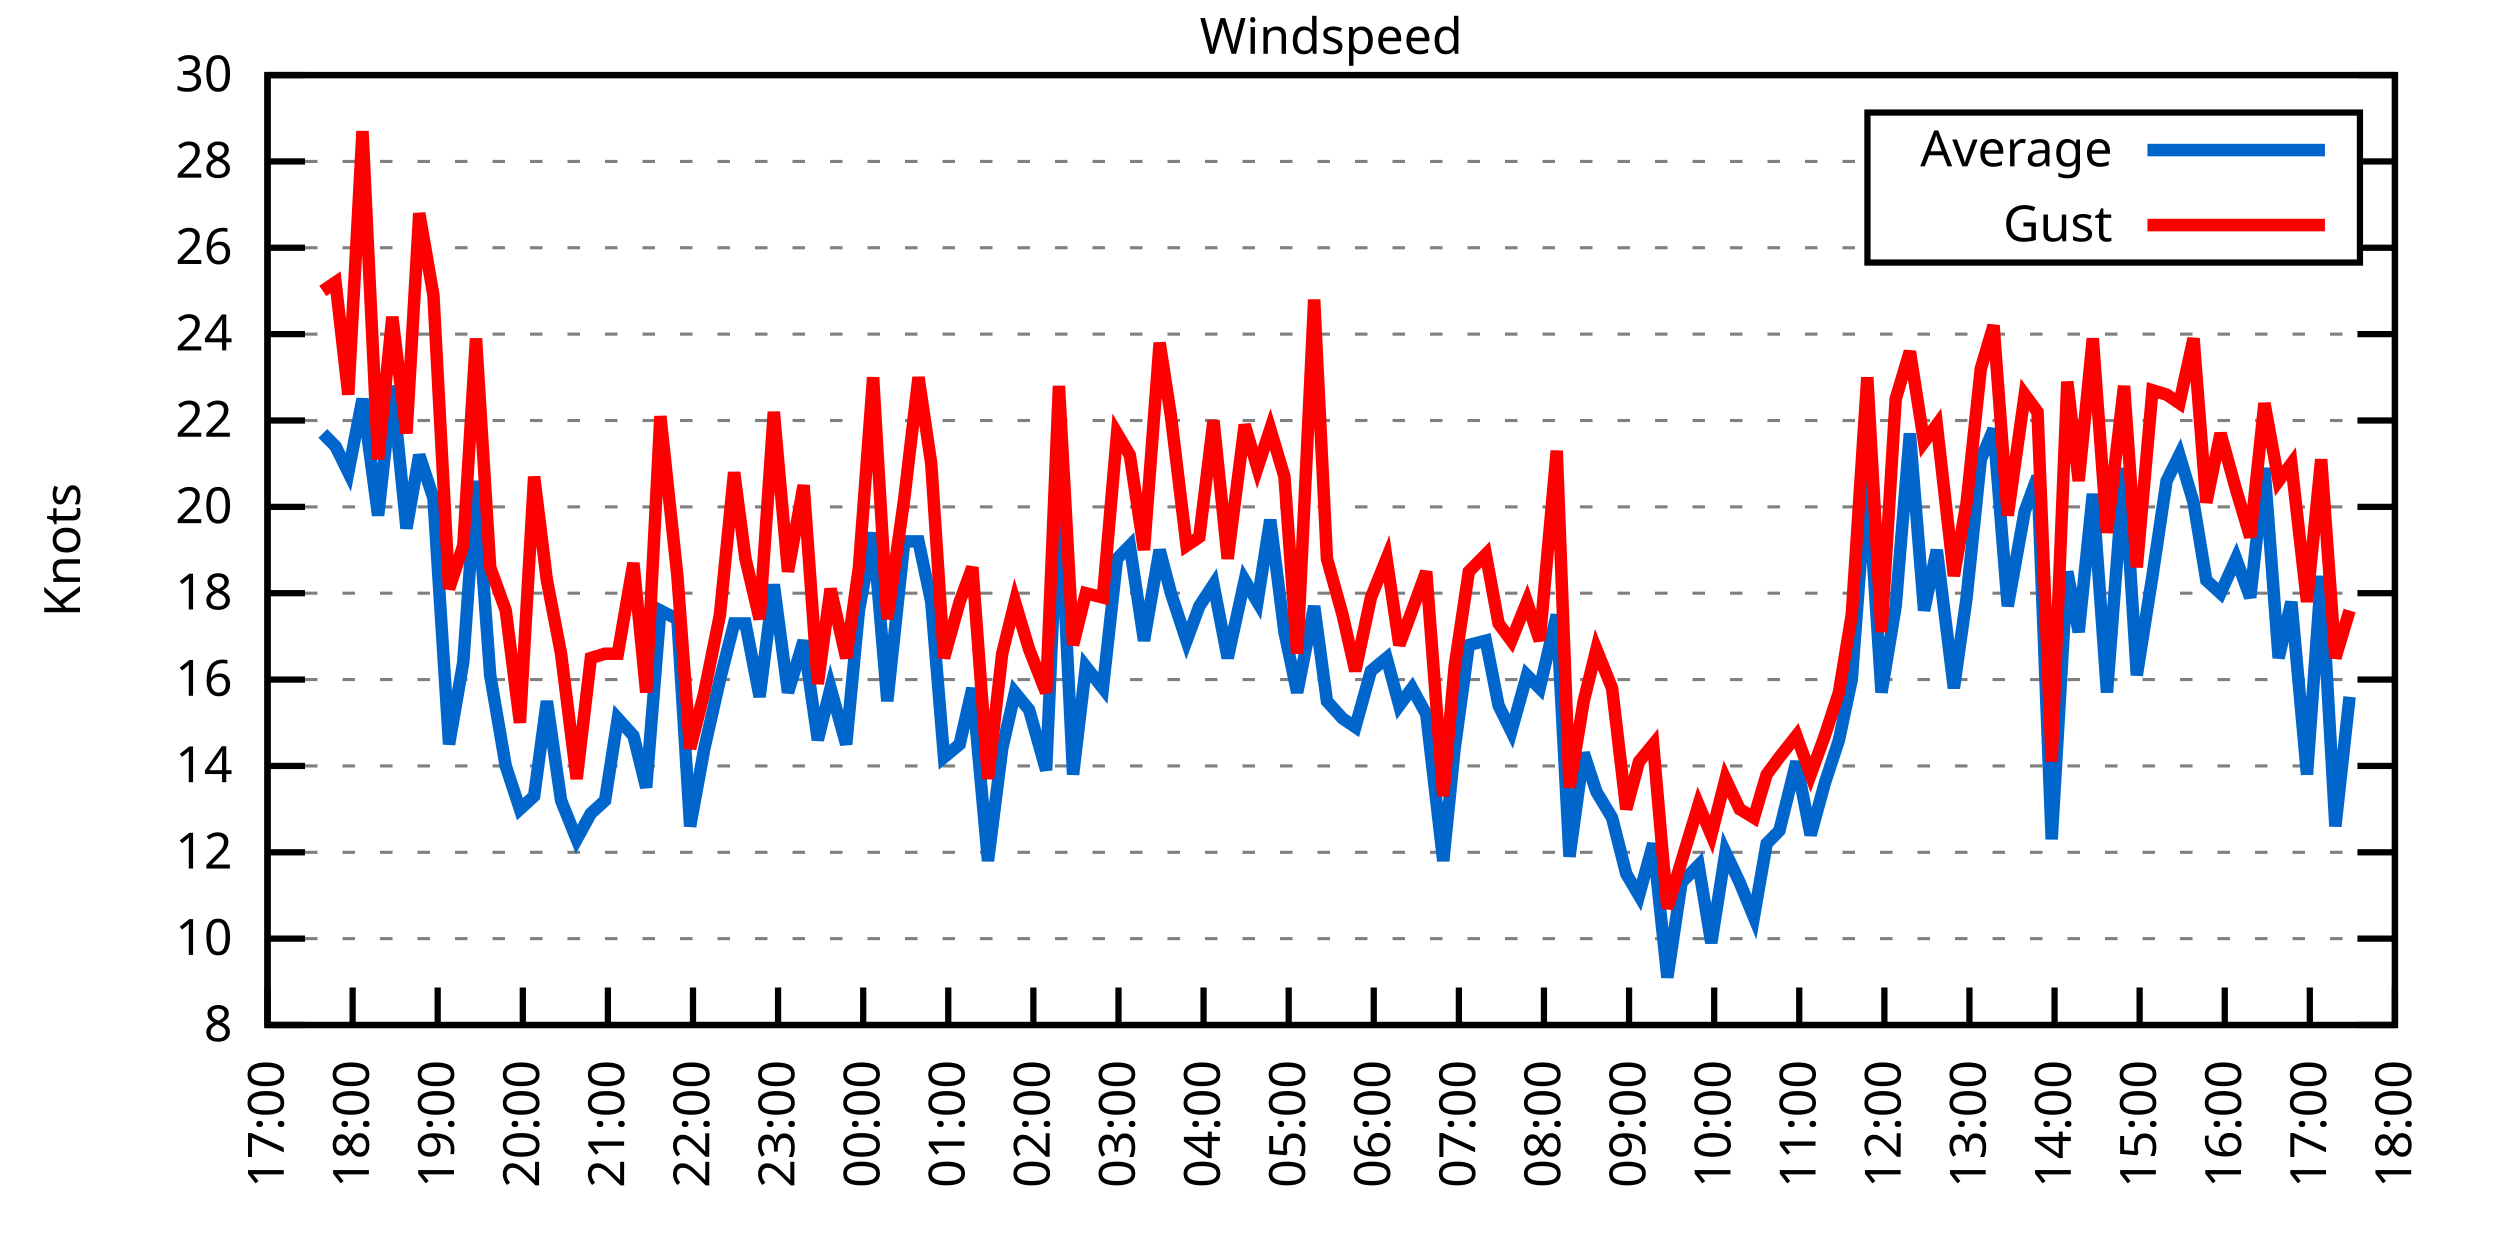
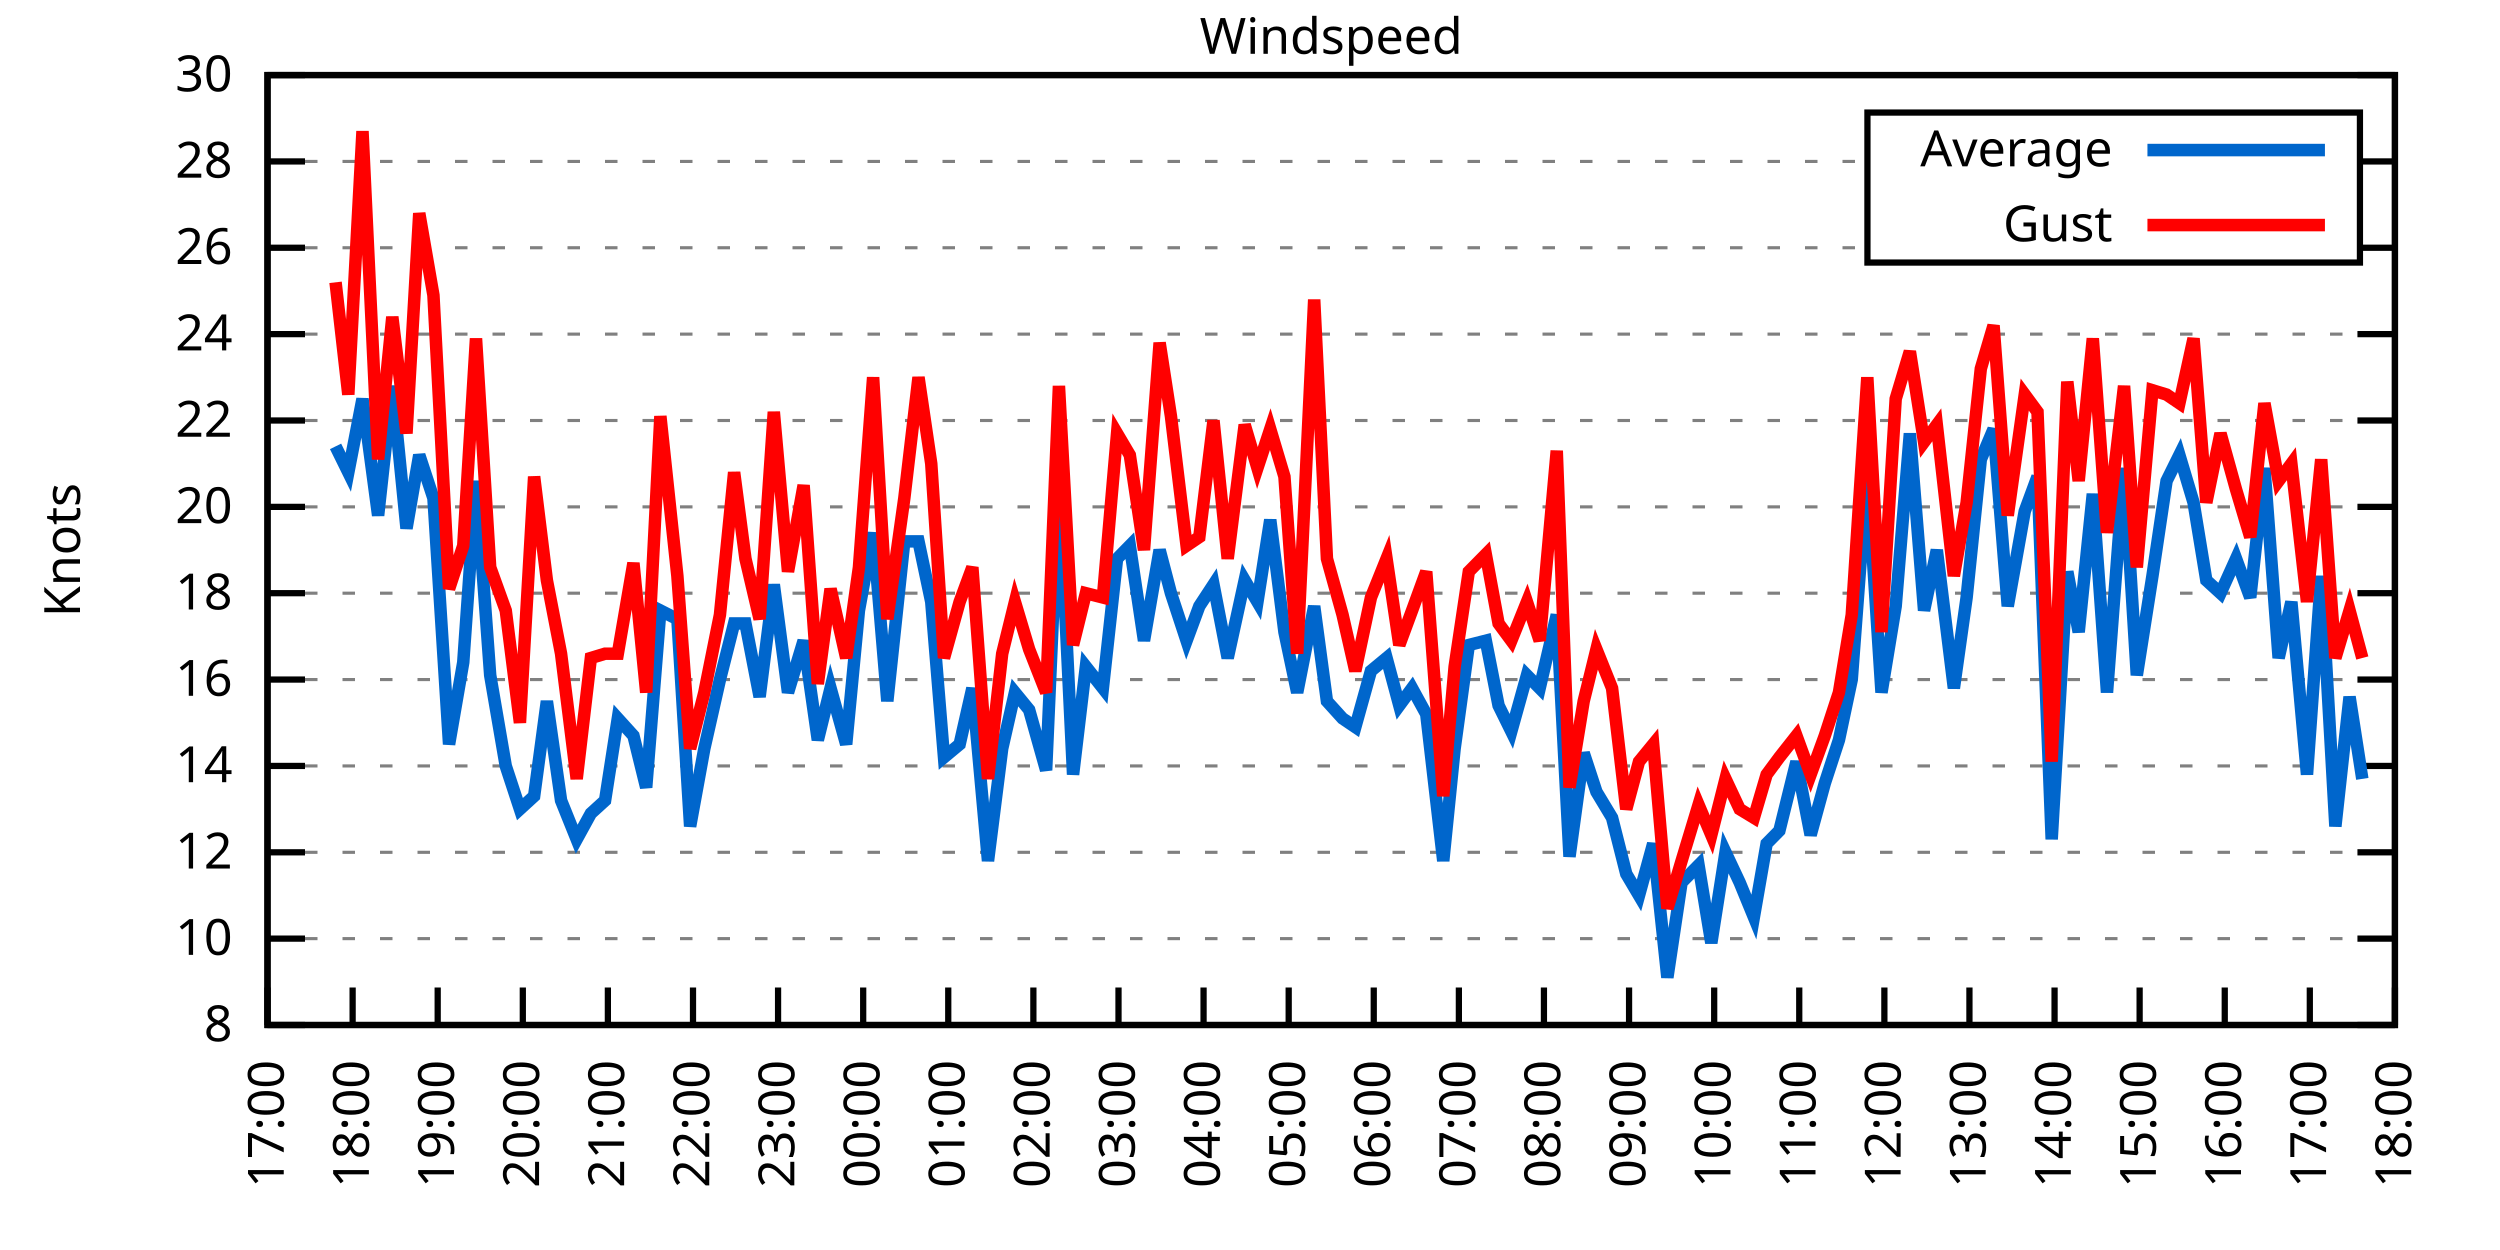
<svg xmlns="http://www.w3.org/2000/svg" xmlns:xlink="http://www.w3.org/1999/xlink" width="400" height="200" viewBox="0 0 400 200">
  <g id="gnuplot_canvas">
    <rect x="0" y="0" width="400" height="200" fill="none" />
    <defs>
      <circle id="gpDot" r="0.5" stroke-width="0.5" stroke="currentColor" />
      <path id="gpPt0" stroke-width="0.333" stroke="currentColor" d="M-1,0 h2 M0,-1 v2" />
      <path id="gpPt1" stroke-width="0.333" stroke="currentColor" d="M-1,-1 L1,1 M1,-1 L-1,1" />
      <path id="gpPt2" stroke-width="0.333" stroke="currentColor" d="M-1,0 L1,0 M0,-1 L0,1 M-1,-1 L1,1 M-1,1 L1,-1" />
      <rect id="gpPt3" stroke-width="0.333" stroke="currentColor" x="-1" y="-1" width="2" height="2" />
      <rect id="gpPt4" stroke-width="0.333" stroke="currentColor" fill="currentColor" x="-1" y="-1" width="2" height="2" />
      <circle id="gpPt5" stroke-width="0.333" stroke="currentColor" cx="0" cy="0" r="1" />
      <use xlink:href="#gpPt5" id="gpPt6" fill="currentColor" stroke="none" />
      <path id="gpPt7" stroke-width="0.333" stroke="currentColor" d="M0,-1.33 L-1.33,0.67 L1.33,0.67 z" />
      <use xlink:href="#gpPt7" id="gpPt8" fill="currentColor" stroke="none" />
      <use xlink:href="#gpPt7" id="gpPt9" stroke="currentColor" transform="rotate(180)" />
      <use xlink:href="#gpPt9" id="gpPt10" fill="currentColor" stroke="none" />
      <use xlink:href="#gpPt3" id="gpPt11" stroke="currentColor" transform="rotate(45)" />
      <use xlink:href="#gpPt11" id="gpPt12" fill="currentColor" stroke="none" />
      <path id="gpPt13" stroke-width="0.333" stroke="currentColor" d="M0,1.330 L1.265,0.411 L0.782,-1.067 L-0.782,-1.076 L-1.265,0.411 z" />
      <use xlink:href="#gpPt13" id="gpPt14" fill="currentColor" stroke="none" />
      <filter id="textbox" filterUnits="objectBoundingBox" x="0" y="0" height="1" width="1">
        <feFlood flood-color="white" flood-opacity="1" result="bgnd" />
        <feComposite in="SourceGraphic" in2="bgnd" operator="atop" />
      </filter>
      <filter id="greybox" filterUnits="objectBoundingBox" x="0" y="0" height="1" width="1">
        <feFlood flood-color="lightgrey" flood-opacity="1" result="grey" />
        <feComposite in="SourceGraphic" in2="grey" operator="atop" />
      </filter>
    </defs>
    <g fill="none" color="white" stroke="currentColor" stroke-width="1.00" stroke-linecap="butt" stroke-linejoin="miter">
</g>
    <g fill="none" color="black" stroke="currentColor" stroke-width="1.00" stroke-linecap="butt" stroke-linejoin="miter">
      <g stroke="none" shape-rendering="crispEdges">
        <polygon fill="rgb(255, 255, 255)" points="42.80,164.00 383.18,164.00 383.18,12.02 42.80,12.02 " />
      </g>
    </g>
    <g fill="none" color="black" stroke="currentColor" stroke-width="1.00" stroke-linecap="butt" stroke-linejoin="miter">
</g>
    <g fill="none" color="black" stroke="black" stroke-width="0.50" stroke-linecap="butt" stroke-linejoin="miter">
</g>
    <g fill="none" color="gray" stroke="currentColor" stroke-width="0.50" stroke-linecap="butt" stroke-linejoin="miter">
      <path stroke="gray" stroke-dasharray="2,4" class="gridline" d="M42.80,164.00 L383.19,164.00  " />
    </g>
    <g fill="none" color="gray" stroke="gray" stroke-width="1.00" stroke-linecap="butt" stroke-linejoin="miter">
</g>
    <g fill="none" color="black" stroke="currentColor" stroke-width="1.00" stroke-linecap="butt" stroke-linejoin="miter">
      <path stroke="black" d="M42.80,164.00 L48.80,164.00 M383.19,164.00 L377.19,164.00  " />
      <g transform="translate(37.20,166.60)" stroke="none" fill="black" font-family="Sans" font-size="8.00" text-anchor="end">
        <text>
          <tspan font-family="Sans"> 8</tspan>
        </text>
      </g>
    </g>
    <g fill="none" color="black" stroke="currentColor" stroke-width="1.00" stroke-linecap="butt" stroke-linejoin="miter">
</g>
    <g fill="none" color="black" stroke="black" stroke-width="0.50" stroke-linecap="butt" stroke-linejoin="miter">
</g>
    <g fill="none" color="gray" stroke="currentColor" stroke-width="0.50" stroke-linecap="butt" stroke-linejoin="miter">
      <path stroke="gray" stroke-dasharray="2,4" class="gridline" d="M42.80,150.18 L383.19,150.18  " />
    </g>
    <g fill="none" color="gray" stroke="gray" stroke-width="1.00" stroke-linecap="butt" stroke-linejoin="miter">
</g>
    <g fill="none" color="black" stroke="currentColor" stroke-width="1.00" stroke-linecap="butt" stroke-linejoin="miter">
      <path stroke="black" d="M42.80,150.18 L48.80,150.18 M383.19,150.18 L377.19,150.18  " />
      <g transform="translate(37.20,152.78)" stroke="none" fill="black" font-family="Sans" font-size="8.00" text-anchor="end">
        <text>
          <tspan font-family="Sans"> 10</tspan>
        </text>
      </g>
    </g>
    <g fill="none" color="black" stroke="currentColor" stroke-width="1.00" stroke-linecap="butt" stroke-linejoin="miter">
</g>
    <g fill="none" color="black" stroke="black" stroke-width="0.50" stroke-linecap="butt" stroke-linejoin="miter">
</g>
    <g fill="none" color="gray" stroke="currentColor" stroke-width="0.50" stroke-linecap="butt" stroke-linejoin="miter">
      <path stroke="gray" stroke-dasharray="2,4" class="gridline" d="M42.80,136.37 L383.19,136.37  " />
    </g>
    <g fill="none" color="gray" stroke="gray" stroke-width="1.00" stroke-linecap="butt" stroke-linejoin="miter">
</g>
    <g fill="none" color="black" stroke="currentColor" stroke-width="1.00" stroke-linecap="butt" stroke-linejoin="miter">
      <path stroke="black" d="M42.80,136.37 L48.80,136.37 M383.19,136.37 L377.19,136.37  " />
      <g transform="translate(37.20,138.97)" stroke="none" fill="black" font-family="Sans" font-size="8.00" text-anchor="end">
        <text>
          <tspan font-family="Sans"> 12</tspan>
        </text>
      </g>
    </g>
    <g fill="none" color="black" stroke="currentColor" stroke-width="1.00" stroke-linecap="butt" stroke-linejoin="miter">
</g>
    <g fill="none" color="black" stroke="black" stroke-width="0.50" stroke-linecap="butt" stroke-linejoin="miter">
</g>
    <g fill="none" color="gray" stroke="currentColor" stroke-width="0.50" stroke-linecap="butt" stroke-linejoin="miter">
      <path stroke="gray" stroke-dasharray="2,4" class="gridline" d="M42.80,122.55 L383.19,122.55  " />
    </g>
    <g fill="none" color="gray" stroke="gray" stroke-width="1.00" stroke-linecap="butt" stroke-linejoin="miter">
</g>
    <g fill="none" color="black" stroke="currentColor" stroke-width="1.00" stroke-linecap="butt" stroke-linejoin="miter">
      <path stroke="black" d="M42.80,122.55 L48.80,122.55 M383.19,122.55 L377.19,122.55  " />
      <g transform="translate(37.20,125.15)" stroke="none" fill="black" font-family="Sans" font-size="8.00" text-anchor="end">
        <text>
          <tspan font-family="Sans"> 14</tspan>
        </text>
      </g>
    </g>
    <g fill="none" color="black" stroke="currentColor" stroke-width="1.00" stroke-linecap="butt" stroke-linejoin="miter">
</g>
    <g fill="none" color="black" stroke="black" stroke-width="0.50" stroke-linecap="butt" stroke-linejoin="miter">
</g>
    <g fill="none" color="gray" stroke="currentColor" stroke-width="0.50" stroke-linecap="butt" stroke-linejoin="miter">
      <path stroke="gray" stroke-dasharray="2,4" class="gridline" d="M42.80,108.73 L383.19,108.73  " />
    </g>
    <g fill="none" color="gray" stroke="gray" stroke-width="1.00" stroke-linecap="butt" stroke-linejoin="miter">
</g>
    <g fill="none" color="black" stroke="currentColor" stroke-width="1.00" stroke-linecap="butt" stroke-linejoin="miter">
      <path stroke="black" d="M42.80,108.73 L48.80,108.73 M383.19,108.73 L377.19,108.73  " />
      <g transform="translate(37.20,111.33)" stroke="none" fill="black" font-family="Sans" font-size="8.00" text-anchor="end">
        <text>
          <tspan font-family="Sans"> 16</tspan>
        </text>
      </g>
    </g>
    <g fill="none" color="black" stroke="currentColor" stroke-width="1.00" stroke-linecap="butt" stroke-linejoin="miter">
</g>
    <g fill="none" color="black" stroke="black" stroke-width="0.50" stroke-linecap="butt" stroke-linejoin="miter">
</g>
    <g fill="none" color="gray" stroke="currentColor" stroke-width="0.50" stroke-linecap="butt" stroke-linejoin="miter">
      <path stroke="gray" stroke-dasharray="2,4" class="gridline" d="M42.80,94.91 L383.19,94.91  " />
    </g>
    <g fill="none" color="gray" stroke="gray" stroke-width="1.00" stroke-linecap="butt" stroke-linejoin="miter">
</g>
    <g fill="none" color="black" stroke="currentColor" stroke-width="1.00" stroke-linecap="butt" stroke-linejoin="miter">
      <path stroke="black" d="M42.80,94.91 L48.80,94.91 M383.19,94.91 L377.19,94.91  " />
      <g transform="translate(37.20,97.51)" stroke="none" fill="black" font-family="Sans" font-size="8.00" text-anchor="end">
        <text>
          <tspan font-family="Sans"> 18</tspan>
        </text>
      </g>
    </g>
    <g fill="none" color="black" stroke="currentColor" stroke-width="1.00" stroke-linecap="butt" stroke-linejoin="miter">
</g>
    <g fill="none" color="black" stroke="black" stroke-width="0.50" stroke-linecap="butt" stroke-linejoin="miter">
</g>
    <g fill="none" color="gray" stroke="currentColor" stroke-width="0.50" stroke-linecap="butt" stroke-linejoin="miter">
      <path stroke="gray" stroke-dasharray="2,4" class="gridline" d="M42.80,81.10 L383.19,81.10  " />
    </g>
    <g fill="none" color="gray" stroke="gray" stroke-width="1.00" stroke-linecap="butt" stroke-linejoin="miter">
</g>
    <g fill="none" color="black" stroke="currentColor" stroke-width="1.00" stroke-linecap="butt" stroke-linejoin="miter">
      <path stroke="black" d="M42.80,81.10 L48.80,81.10 M383.19,81.10 L377.19,81.10  " />
      <g transform="translate(37.20,83.70)" stroke="none" fill="black" font-family="Sans" font-size="8.00" text-anchor="end">
        <text>
          <tspan font-family="Sans"> 20</tspan>
        </text>
      </g>
    </g>
    <g fill="none" color="black" stroke="currentColor" stroke-width="1.00" stroke-linecap="butt" stroke-linejoin="miter">
</g>
    <g fill="none" color="black" stroke="black" stroke-width="0.50" stroke-linecap="butt" stroke-linejoin="miter">
</g>
    <g fill="none" color="gray" stroke="currentColor" stroke-width="0.50" stroke-linecap="butt" stroke-linejoin="miter">
      <path stroke="gray" stroke-dasharray="2,4" class="gridline" d="M42.80,67.28 L383.19,67.28  " />
    </g>
    <g fill="none" color="gray" stroke="gray" stroke-width="1.00" stroke-linecap="butt" stroke-linejoin="miter">
</g>
    <g fill="none" color="black" stroke="currentColor" stroke-width="1.00" stroke-linecap="butt" stroke-linejoin="miter">
      <path stroke="black" d="M42.80,67.28 L48.80,67.28 M383.19,67.28 L377.19,67.28  " />
      <g transform="translate(37.20,69.88)" stroke="none" fill="black" font-family="Sans" font-size="8.00" text-anchor="end">
        <text>
          <tspan font-family="Sans"> 22</tspan>
        </text>
      </g>
    </g>
    <g fill="none" color="black" stroke="currentColor" stroke-width="1.00" stroke-linecap="butt" stroke-linejoin="miter">
</g>
    <g fill="none" color="black" stroke="black" stroke-width="0.50" stroke-linecap="butt" stroke-linejoin="miter">
</g>
    <g fill="none" color="gray" stroke="currentColor" stroke-width="0.50" stroke-linecap="butt" stroke-linejoin="miter">
      <path stroke="gray" stroke-dasharray="2,4" class="gridline" d="M42.80,53.46 L383.19,53.46  " />
    </g>
    <g fill="none" color="gray" stroke="gray" stroke-width="1.00" stroke-linecap="butt" stroke-linejoin="miter">
</g>
    <g fill="none" color="black" stroke="currentColor" stroke-width="1.00" stroke-linecap="butt" stroke-linejoin="miter">
      <path stroke="black" d="M42.80,53.46 L48.80,53.46 M383.19,53.46 L377.19,53.46  " />
      <g transform="translate(37.20,56.06)" stroke="none" fill="black" font-family="Sans" font-size="8.00" text-anchor="end">
        <text>
          <tspan font-family="Sans"> 24</tspan>
        </text>
      </g>
    </g>
    <g fill="none" color="black" stroke="currentColor" stroke-width="1.00" stroke-linecap="butt" stroke-linejoin="miter">
</g>
    <g fill="none" color="black" stroke="black" stroke-width="0.50" stroke-linecap="butt" stroke-linejoin="miter">
</g>
    <g fill="none" color="gray" stroke="currentColor" stroke-width="0.50" stroke-linecap="butt" stroke-linejoin="miter">
      <path stroke="gray" stroke-dasharray="2,4" class="gridline" d="M42.80,39.64 L298.79,39.64 M377.59,39.64 L383.19,39.64  " />
    </g>
    <g fill="none" color="gray" stroke="gray" stroke-width="1.00" stroke-linecap="butt" stroke-linejoin="miter">
</g>
    <g fill="none" color="black" stroke="currentColor" stroke-width="1.00" stroke-linecap="butt" stroke-linejoin="miter">
      <path stroke="black" d="M42.80,39.64 L48.80,39.64 M383.19,39.64 L377.19,39.64  " />
      <g transform="translate(37.20,42.24)" stroke="none" fill="black" font-family="Sans" font-size="8.00" text-anchor="end">
        <text>
          <tspan font-family="Sans"> 26</tspan>
        </text>
      </g>
    </g>
    <g fill="none" color="black" stroke="currentColor" stroke-width="1.00" stroke-linecap="butt" stroke-linejoin="miter">
</g>
    <g fill="none" color="black" stroke="black" stroke-width="0.50" stroke-linecap="butt" stroke-linejoin="miter">
</g>
    <g fill="none" color="gray" stroke="currentColor" stroke-width="0.50" stroke-linecap="butt" stroke-linejoin="miter">
      <path stroke="gray" stroke-dasharray="2,4" class="gridline" d="M42.80,25.83 L298.79,25.83 M377.59,25.83 L383.19,25.83  " />
    </g>
    <g fill="none" color="gray" stroke="gray" stroke-width="1.00" stroke-linecap="butt" stroke-linejoin="miter">
</g>
    <g fill="none" color="black" stroke="currentColor" stroke-width="1.00" stroke-linecap="butt" stroke-linejoin="miter">
      <path stroke="black" d="M42.80,25.83 L48.80,25.83 M383.19,25.83 L377.19,25.83  " />
      <g transform="translate(37.20,28.43)" stroke="none" fill="black" font-family="Sans" font-size="8.00" text-anchor="end">
        <text>
          <tspan font-family="Sans"> 28</tspan>
        </text>
      </g>
    </g>
    <g fill="none" color="black" stroke="currentColor" stroke-width="1.00" stroke-linecap="butt" stroke-linejoin="miter">
</g>
    <g fill="none" color="black" stroke="black" stroke-width="0.50" stroke-linecap="butt" stroke-linejoin="miter">
</g>
    <g fill="none" color="gray" stroke="currentColor" stroke-width="0.50" stroke-linecap="butt" stroke-linejoin="miter">
      <path stroke="gray" stroke-dasharray="2,4" class="gridline" d="M42.80,12.01 L383.19,12.01  " />
    </g>
    <g fill="none" color="gray" stroke="gray" stroke-width="1.00" stroke-linecap="butt" stroke-linejoin="miter">
</g>
    <g fill="none" color="black" stroke="currentColor" stroke-width="1.00" stroke-linecap="butt" stroke-linejoin="miter">
      <path stroke="black" d="M42.80,12.01 L48.80,12.01 M383.19,12.01 L377.19,12.01  " />
      <g transform="translate(37.20,14.61)" stroke="none" fill="black" font-family="Sans" font-size="8.00" text-anchor="end">
        <text>
          <tspan font-family="Sans"> 30</tspan>
        </text>
      </g>
    </g>
    <g fill="none" color="black" stroke="currentColor" stroke-width="1.00" stroke-linecap="butt" stroke-linejoin="miter">
      <path stroke="black" d="M42.80,164.00 L42.80,158.00  " />
      <g transform="translate(45.40,169.60) rotate(270.00)" stroke="none" fill="black" font-family="Sans" font-size="8.00" text-anchor="end">
        <text>
          <tspan font-family="Sans">17:00</tspan>
        </text>
      </g>
    </g>
    <g fill="none" color="black" stroke="currentColor" stroke-width="1.00" stroke-linecap="butt" stroke-linejoin="miter">
      <path stroke="black" d="M56.42,164.00 L56.42,158.00  " />
      <g transform="translate(59.02,169.60) rotate(270.00)" stroke="none" fill="black" font-family="Sans" font-size="8.00" text-anchor="end">
        <text>
          <tspan font-family="Sans">18:00</tspan>
        </text>
      </g>
    </g>
    <g fill="none" color="black" stroke="currentColor" stroke-width="1.00" stroke-linecap="butt" stroke-linejoin="miter">
      <path stroke="black" d="M70.03,164.00 L70.03,158.00  " />
      <g transform="translate(72.63,169.60) rotate(270.00)" stroke="none" fill="black" font-family="Sans" font-size="8.00" text-anchor="end">
        <text>
          <tspan font-family="Sans">19:00</tspan>
        </text>
      </g>
    </g>
    <g fill="none" color="black" stroke="currentColor" stroke-width="1.00" stroke-linecap="butt" stroke-linejoin="miter">
      <path stroke="black" d="M83.65,164.00 L83.65,158.00  " />
      <g transform="translate(86.25,169.60) rotate(270.00)" stroke="none" fill="black" font-family="Sans" font-size="8.00" text-anchor="end">
        <text>
          <tspan font-family="Sans">20:00</tspan>
        </text>
      </g>
    </g>
    <g fill="none" color="black" stroke="currentColor" stroke-width="1.00" stroke-linecap="butt" stroke-linejoin="miter">
      <path stroke="black" d="M97.26,164.00 L97.26,158.00  " />
      <g transform="translate(99.86,169.60) rotate(270.00)" stroke="none" fill="black" font-family="Sans" font-size="8.00" text-anchor="end">
        <text>
          <tspan font-family="Sans">21:00</tspan>
        </text>
      </g>
    </g>
    <g fill="none" color="black" stroke="currentColor" stroke-width="1.00" stroke-linecap="butt" stroke-linejoin="miter">
      <path stroke="black" d="M110.88,164.00 L110.88,158.00  " />
      <g transform="translate(113.48,169.60) rotate(270.00)" stroke="none" fill="black" font-family="Sans" font-size="8.00" text-anchor="end">
        <text>
          <tspan font-family="Sans">22:00</tspan>
        </text>
      </g>
    </g>
    <g fill="none" color="black" stroke="currentColor" stroke-width="1.00" stroke-linecap="butt" stroke-linejoin="miter">
      <path stroke="black" d="M124.49,164.00 L124.49,158.00  " />
      <g transform="translate(127.09,169.60) rotate(270.00)" stroke="none" fill="black" font-family="Sans" font-size="8.00" text-anchor="end">
        <text>
          <tspan font-family="Sans">23:00</tspan>
        </text>
      </g>
    </g>
    <g fill="none" color="black" stroke="currentColor" stroke-width="1.00" stroke-linecap="butt" stroke-linejoin="miter">
      <path stroke="black" d="M138.11,164.00 L138.11,158.00  " />
      <g transform="translate(140.71,169.60) rotate(270.00)" stroke="none" fill="black" font-family="Sans" font-size="8.00" text-anchor="end">
        <text>
          <tspan font-family="Sans">00:00</tspan>
        </text>
      </g>
    </g>
    <g fill="none" color="black" stroke="currentColor" stroke-width="1.00" stroke-linecap="butt" stroke-linejoin="miter">
      <path stroke="black" d="M151.72,164.00 L151.72,158.00  " />
      <g transform="translate(154.32,169.60) rotate(270.00)" stroke="none" fill="black" font-family="Sans" font-size="8.00" text-anchor="end">
        <text>
          <tspan font-family="Sans">01:00</tspan>
        </text>
      </g>
    </g>
    <g fill="none" color="black" stroke="currentColor" stroke-width="1.00" stroke-linecap="butt" stroke-linejoin="miter">
      <path stroke="black" d="M165.34,164.00 L165.34,158.00  " />
      <g transform="translate(167.94,169.60) rotate(270.00)" stroke="none" fill="black" font-family="Sans" font-size="8.00" text-anchor="end">
        <text>
          <tspan font-family="Sans">02:00</tspan>
        </text>
      </g>
    </g>
    <g fill="none" color="black" stroke="currentColor" stroke-width="1.00" stroke-linecap="butt" stroke-linejoin="miter">
      <path stroke="black" d="M178.96,164.00 L178.96,158.00  " />
      <g transform="translate(181.56,169.60) rotate(270.00)" stroke="none" fill="black" font-family="Sans" font-size="8.00" text-anchor="end">
        <text>
          <tspan font-family="Sans">03:00</tspan>
        </text>
      </g>
    </g>
    <g fill="none" color="black" stroke="currentColor" stroke-width="1.00" stroke-linecap="butt" stroke-linejoin="miter">
      <path stroke="black" d="M192.57,164.00 L192.57,158.00  " />
      <g transform="translate(195.17,169.60) rotate(270.00)" stroke="none" fill="black" font-family="Sans" font-size="8.00" text-anchor="end">
        <text>
          <tspan font-family="Sans">04:00</tspan>
        </text>
      </g>
    </g>
    <g fill="none" color="black" stroke="currentColor" stroke-width="1.00" stroke-linecap="butt" stroke-linejoin="miter">
      <path stroke="black" d="M206.19,164.00 L206.19,158.00  " />
      <g transform="translate(208.79,169.60) rotate(270.00)" stroke="none" fill="black" font-family="Sans" font-size="8.00" text-anchor="end">
        <text>
          <tspan font-family="Sans">05:00</tspan>
        </text>
      </g>
    </g>
    <g fill="none" color="black" stroke="currentColor" stroke-width="1.00" stroke-linecap="butt" stroke-linejoin="miter">
      <path stroke="black" d="M219.80,164.00 L219.80,158.00  " />
      <g transform="translate(222.40,169.60) rotate(270.00)" stroke="none" fill="black" font-family="Sans" font-size="8.00" text-anchor="end">
        <text>
          <tspan font-family="Sans">06:00</tspan>
        </text>
      </g>
    </g>
    <g fill="none" color="black" stroke="currentColor" stroke-width="1.00" stroke-linecap="butt" stroke-linejoin="miter">
      <path stroke="black" d="M233.42,164.00 L233.42,158.00  " />
      <g transform="translate(236.02,169.60) rotate(270.00)" stroke="none" fill="black" font-family="Sans" font-size="8.00" text-anchor="end">
        <text>
          <tspan font-family="Sans">07:00</tspan>
        </text>
      </g>
    </g>
    <g fill="none" color="black" stroke="currentColor" stroke-width="1.00" stroke-linecap="butt" stroke-linejoin="miter">
      <path stroke="black" d="M247.03,164.00 L247.03,158.00  " />
      <g transform="translate(249.63,169.60) rotate(270.00)" stroke="none" fill="black" font-family="Sans" font-size="8.00" text-anchor="end">
        <text>
          <tspan font-family="Sans">08:00</tspan>
        </text>
      </g>
    </g>
    <g fill="none" color="black" stroke="currentColor" stroke-width="1.00" stroke-linecap="butt" stroke-linejoin="miter">
      <path stroke="black" d="M260.65,164.00 L260.65,158.00  " />
      <g transform="translate(263.25,169.60) rotate(270.00)" stroke="none" fill="black" font-family="Sans" font-size="8.00" text-anchor="end">
        <text>
          <tspan font-family="Sans">09:00</tspan>
        </text>
      </g>
    </g>
    <g fill="none" color="black" stroke="currentColor" stroke-width="1.00" stroke-linecap="butt" stroke-linejoin="miter">
      <path stroke="black" d="M274.27,164.00 L274.27,158.00  " />
      <g transform="translate(276.87,169.60) rotate(270.00)" stroke="none" fill="black" font-family="Sans" font-size="8.00" text-anchor="end">
        <text>
          <tspan font-family="Sans">10:00</tspan>
        </text>
      </g>
    </g>
    <g fill="none" color="black" stroke="currentColor" stroke-width="1.00" stroke-linecap="butt" stroke-linejoin="miter">
      <path stroke="black" d="M287.88,164.00 L287.88,158.00  " />
      <g transform="translate(290.48,169.60) rotate(270.00)" stroke="none" fill="black" font-family="Sans" font-size="8.00" text-anchor="end">
        <text>
          <tspan font-family="Sans">11:00</tspan>
        </text>
      </g>
    </g>
    <g fill="none" color="black" stroke="currentColor" stroke-width="1.00" stroke-linecap="butt" stroke-linejoin="miter">
      <path stroke="black" d="M301.50,164.00 L301.50,158.00  " />
      <g transform="translate(304.10,169.60) rotate(270.00)" stroke="none" fill="black" font-family="Sans" font-size="8.00" text-anchor="end">
        <text>
          <tspan font-family="Sans">12:00</tspan>
        </text>
      </g>
    </g>
    <g fill="none" color="black" stroke="currentColor" stroke-width="1.00" stroke-linecap="butt" stroke-linejoin="miter">
      <path stroke="black" d="M315.11,164.00 L315.11,158.00  " />
      <g transform="translate(317.71,169.60) rotate(270.00)" stroke="none" fill="black" font-family="Sans" font-size="8.00" text-anchor="end">
        <text>
          <tspan font-family="Sans">13:00</tspan>
        </text>
      </g>
    </g>
    <g fill="none" color="black" stroke="currentColor" stroke-width="1.00" stroke-linecap="butt" stroke-linejoin="miter">
      <path stroke="black" d="M328.73,164.00 L328.73,158.00  " />
      <g transform="translate(331.33,169.60) rotate(270.00)" stroke="none" fill="black" font-family="Sans" font-size="8.00" text-anchor="end">
        <text>
          <tspan font-family="Sans">14:00</tspan>
        </text>
      </g>
    </g>
    <g fill="none" color="black" stroke="currentColor" stroke-width="1.00" stroke-linecap="butt" stroke-linejoin="miter">
      <path stroke="black" d="M342.34,164.00 L342.34,158.00  " />
      <g transform="translate(344.94,169.60) rotate(270.00)" stroke="none" fill="black" font-family="Sans" font-size="8.00" text-anchor="end">
        <text>
          <tspan font-family="Sans">15:00</tspan>
        </text>
      </g>
    </g>
    <g fill="none" color="black" stroke="currentColor" stroke-width="1.00" stroke-linecap="butt" stroke-linejoin="miter">
      <path stroke="black" d="M355.96,164.00 L355.96,158.00  " />
      <g transform="translate(358.56,169.60) rotate(270.00)" stroke="none" fill="black" font-family="Sans" font-size="8.00" text-anchor="end">
        <text>
          <tspan font-family="Sans">16:00</tspan>
        </text>
      </g>
    </g>
    <g fill="none" color="black" stroke="currentColor" stroke-width="1.00" stroke-linecap="butt" stroke-linejoin="miter">
      <path stroke="black" d="M369.57,164.00 L369.57,158.00  " />
      <g transform="translate(372.17,169.60) rotate(270.00)" stroke="none" fill="black" font-family="Sans" font-size="8.00" text-anchor="end">
        <text>
          <tspan font-family="Sans">17:00</tspan>
        </text>
      </g>
    </g>
    <g fill="none" color="black" stroke="currentColor" stroke-width="1.00" stroke-linecap="butt" stroke-linejoin="miter">
      <path stroke="black" d="M383.19,164.00 L383.19,158.00  " />
      <g transform="translate(385.79,169.60) rotate(270.00)" stroke="none" fill="black" font-family="Sans" font-size="8.00" text-anchor="end">
        <text>
          <tspan font-family="Sans">18:00</tspan>
        </text>
      </g>
    </g>
    <g fill="none" color="black" stroke="currentColor" stroke-width="1.00" stroke-linecap="butt" stroke-linejoin="miter">
</g>
    <g fill="none" color="black" stroke="currentColor" stroke-width="1.00" stroke-linecap="butt" stroke-linejoin="miter">
      <path stroke="black" d="M42.80,12.01 L42.80,164.00 L383.19,164.00 L383.19,12.01 L42.80,12.01 Z  " />
    </g>
    <g fill="none" color="black" stroke="currentColor" stroke-width="1.00" stroke-linecap="butt" stroke-linejoin="miter">
</g>
    <g fill="none" color="black" stroke="currentColor" stroke-width="1.00" stroke-linecap="butt" stroke-linejoin="miter">
      <path stroke="black" d="M298.79,42.01 L298.79,18.01 L377.59,18.01 L377.59,42.01 L298.79,42.01 Z  " />
    </g>
    <g id="Windspeed_plot_1">
      <g fill="none" color="white" stroke="black" stroke-width="2.00" stroke-linecap="butt" stroke-linejoin="miter">
</g>
      <g fill="none" color="black" stroke="currentColor" stroke-width="2.00" stroke-linecap="butt" stroke-linejoin="miter">
        <g transform="translate(337.99,26.61)" stroke="none" fill="black" font-family="Sans" font-size="8.00" text-anchor="end">
          <text>
            <tspan font-family="Sans">Average</tspan>
          </text>
        </g>
      </g>
      <g fill="none" color="black" stroke="currentColor" stroke-width="2.00" stroke-linecap="butt" stroke-linejoin="miter">
-         <path stroke="rgb(  0, 102, 204)" d="M343.59,24.01 L371.99,24.01 M51.65,69.35 L53.69,71.42 L55.73,75.57 L58.00,63.82 L60.50,82.48 L62.77,61.75   L65.04,84.55 L67.08,72.81 L69.35,79.71 L71.85,119.09 L74.12,105.97 L76.16,76.95 L78.43,108.04 L80.92,122.55   L83.19,129.46 L85.46,127.38 L87.50,112.19 L89.77,128.08 L92.27,134.29 L94.54,130.15 L96.81,128.08 L98.85,114.95   L101.35,117.71 L103.39,126.00 L105.66,97.68 L108.38,99.06 L110.42,132.22 L112.69,119.78 L115.19,108.73 L117.46,99.75   L119.27,99.75 L121.54,111.49 L123.81,93.53 L126.08,110.80 L128.58,102.51 L130.85,118.40 L132.89,110.11 L135.39,119.09   L137.43,97.68 L139.70,85.24 L141.97,112.19 L144.69,86.62 L146.96,86.62 L149.00,96.30 L151.04,121.17 L153.54,119.09   L155.58,110.11 L158.08,137.75 L160.35,119.78 L162.39,110.80 L164.66,113.57 L167.38,123.24 L169.43,76.95 L171.69,123.93   L173.74,106.66 L176.46,110.11 L178.73,89.39 L180.77,87.31 L183.04,102.51 L185.54,88.00 L187.35,94.91 L189.85,102.51   L191.89,96.99 L194.16,93.53 L196.43,105.28 L199.15,92.84 L201.19,96.30 L203.24,83.17 L205.51,101.13 L207.55,110.80   L210.27,96.99 L212.31,112.19 L214.81,114.95 L216.85,116.33 L219.35,107.35 L221.85,105.28 L223.89,112.88 L225.93,110.11   L228.20,114.26 L230.92,137.75 L232.74,119.78 L235.01,103.20 L237.73,102.51 L239.77,112.88 L241.81,117.02 L244.31,108.04   L246.35,110.11 L249.08,98.37 L251.12,137.06 L253.39,120.48 L255.43,126.69 L257.93,130.84 L260.20,139.82 L262.24,143.27   L264.51,134.98 L266.78,156.40 L269.05,141.20 L271.77,138.44 L273.81,150.87 L276.08,136.37 L278.35,141.20 L280.62,146.73   L282.66,134.98 L284.70,132.91 L287.43,121.86 L289.70,133.60 L291.97,125.31 L294.23,118.40 L296.28,108.73 L298.77,75.57   L301.04,110.80 L303.31,96.99 L305.58,69.35 L307.85,97.68 L309.89,88.00 L312.62,110.11 L314.66,95.60 L316.93,73.50   L318.97,68.66 L321.24,96.99 L323.96,81.79 L326.00,76.26 L328.27,134.29 L330.77,91.46 L332.59,101.13 L334.85,79.02   L337.12,110.80 L339.85,74.88 L341.89,108.04 L344.39,92.15 L346.65,76.95 L348.70,72.81 L350.97,80.41 L353.01,92.84   L355.28,94.91 L357.77,89.39 L360.04,95.60 L362.31,74.88 L364.58,105.28 L366.62,96.30 L369.12,123.93 L371.39,92.15   L373.66,132.22 L375.93,111.49  " />
+         <path stroke="rgb(  0, 102, 204)" d="M343.59,24.01 L371.99,24.01 M53.69,71.42 L55.73,75.57 L58.00,63.82 L60.50,82.48 L62.77,61.75 L65.04,84.55   L67.08,72.81 L69.35,79.71 L71.85,119.09 L74.12,105.97 L76.16,76.95 L78.43,108.04 L80.92,122.55 L83.19,129.46   L85.46,127.38 L87.50,112.19 L89.77,128.08 L92.27,134.29 L94.54,130.15 L96.81,128.08 L98.85,114.95 L101.35,117.71   L103.39,126.00 L105.66,97.68 L108.38,99.06 L110.42,132.22 L112.69,119.78 L115.19,108.73 L117.46,99.75 L119.27,99.75   L121.54,111.49 L123.81,93.53 L126.08,110.80 L128.58,102.51 L130.85,118.40 L132.89,110.11 L135.39,119.09 L137.43,97.68   L139.70,85.24 L141.97,112.19 L144.69,86.62 L146.96,86.62 L149.00,96.30 L151.04,121.17 L153.54,119.09 L155.58,110.11   L158.08,137.75 L160.35,119.78 L162.39,110.80 L164.66,113.57 L167.38,123.24 L169.43,76.95 L171.69,123.93 L173.74,106.66   L176.46,110.11 L178.73,89.39 L180.77,87.31 L183.04,102.51 L185.54,88.00 L187.35,94.91 L189.85,102.51 L191.89,96.99   L194.16,93.53 L196.43,105.28 L199.15,92.84 L201.19,96.30 L203.24,83.17 L205.51,101.13 L207.55,110.80 L210.27,96.99   L212.31,112.19 L214.81,114.95 L216.85,116.33 L219.35,107.35 L221.85,105.28 L223.89,112.88 L225.93,110.11 L228.20,114.26   L230.92,137.75 L232.74,119.78 L235.01,103.20 L237.73,102.51 L239.77,112.88 L241.81,117.02 L244.31,108.04 L246.35,110.11   L249.08,98.37 L251.12,137.06 L253.39,120.48 L255.43,126.69 L257.93,130.84 L260.20,139.82 L262.24,143.27 L264.51,134.98   L266.78,156.40 L269.05,141.20 L271.77,138.44 L273.81,150.87 L276.08,136.37 L278.35,141.20 L280.62,146.73 L282.66,134.98   L284.70,132.91 L287.43,121.86 L289.70,133.60 L291.97,125.31 L294.23,118.40 L296.28,108.73 L298.77,75.57 L301.04,110.80   L303.31,96.99 L305.58,69.35 L307.85,97.68 L309.89,88.00 L312.62,110.11 L314.66,95.60 L316.93,73.50 L318.97,68.66   L321.24,96.99 L323.96,81.79 L326.00,76.26 L328.27,134.29 L330.77,91.46 L332.59,101.13 L334.85,79.02 L337.12,110.80   L339.85,74.88 L341.89,108.04 L344.39,92.15 L346.65,76.95 L348.70,72.81 L350.97,80.41 L353.01,92.84 L355.28,94.91   L357.77,89.39 L360.04,95.60 L362.31,74.88 L364.58,105.28 L366.62,96.30 L369.12,123.93 L371.39,92.15 L373.66,132.22   L375.93,111.49 L377.97,124.62  " />
      </g>
    </g>
    <g id="Windspeed_plot_2">
      <g fill="none" color="black" stroke="currentColor" stroke-width="2.00" stroke-linecap="butt" stroke-linejoin="miter">
        <g transform="translate(337.99,38.61)" stroke="none" fill="black" font-family="Sans" font-size="8.00" text-anchor="end">
          <text>
            <tspan font-family="Sans">Gust</tspan>
          </text>
        </g>
      </g>
      <g fill="none" color="black" stroke="currentColor" stroke-width="2.00" stroke-linecap="butt" stroke-linejoin="miter">
-         <path stroke="rgb(255,   0,   0)" d="M343.59,36.01 L371.99,36.01 M51.65,46.55 L53.69,45.17 L55.73,63.13 L58.00,20.99 L60.50,73.50 L62.77,50.70   L65.04,69.35 L67.08,34.12 L69.35,47.24 L71.85,94.22 L74.12,87.31 L76.16,54.15 L78.43,90.77 L80.92,97.68   L83.19,115.64 L85.46,76.26 L87.50,92.84 L89.77,104.59 L92.27,124.62 L94.54,105.28 L96.81,104.59 L98.85,104.59   L101.35,90.08 L103.39,110.80 L105.66,66.59 L108.38,92.15 L110.42,119.78 L112.69,110.80 L115.19,98.37 L117.46,75.57   L119.27,89.39 L121.54,99.06 L123.81,65.90 L126.08,91.46 L128.58,77.64 L130.85,109.42 L132.89,94.22 L135.39,105.28   L137.43,90.77 L139.70,60.37 L141.97,99.06 L144.69,79.71 L146.96,60.37 L149.00,74.19 L151.04,105.28 L153.54,96.30   L155.58,90.77 L158.08,124.62 L160.35,104.59 L162.39,96.30 L164.66,103.89 L167.38,110.80 L169.43,61.75 L171.69,103.20   L173.74,94.91 L176.46,95.60 L178.73,69.35 L180.77,72.81 L183.04,88.00 L185.54,54.84 L187.35,66.59 L189.85,87.31   L191.89,85.93 L194.16,67.28 L196.43,89.39 L199.15,67.97 L201.19,74.88 L203.24,68.66 L205.51,76.26 L207.55,104.59   L210.27,47.93 L212.31,89.39 L214.81,98.37 L216.85,107.35 L219.35,95.60 L221.85,89.39 L223.89,103.20 L225.93,97.68   L228.20,91.46 L230.92,127.38 L232.74,106.66 L235.01,91.46 L237.73,88.70 L239.77,99.75 L241.81,102.51 L244.31,96.30   L246.35,102.51 L249.08,72.12 L251.12,126.00 L253.39,112.19 L255.43,103.89 L257.93,110.11 L260.20,129.46 L262.24,121.86   L264.51,119.09 L266.78,145.35 L269.05,137.75 L271.77,128.77 L273.81,133.60 L276.08,124.62 L278.35,129.46 L280.62,130.84   L282.66,123.93 L284.70,121.17 L287.43,117.71 L289.70,123.93 L291.97,117.71 L294.23,110.80 L296.28,98.37 L298.77,60.37   L301.04,101.13 L303.31,63.82 L305.58,56.23 L307.85,70.73 L309.89,67.97 L312.62,92.15 L314.66,80.41 L316.93,58.99   L318.97,52.08 L321.24,82.48 L323.96,63.13 L326.00,65.90 L328.27,121.86 L330.77,61.06 L332.59,76.95 L334.85,54.15   L337.12,85.24 L339.85,61.75 L341.89,90.77 L344.39,62.44 L346.65,63.13 L348.70,64.52 L350.97,54.15 L353.01,80.41   L355.28,69.35 L357.77,78.33 L360.04,85.93 L362.31,64.52 L364.58,76.95 L366.62,74.19 L369.12,96.30 L371.39,73.50   L373.66,105.28 L375.93,97.68  " />
+         <path stroke="rgb(255,   0,   0)" d="M343.59,36.01 L371.99,36.01 M53.69,45.17 L55.73,63.13 L58.00,20.99 L60.50,73.50 L62.77,50.70 L65.04,69.35   L67.08,34.12 L69.35,47.24 L71.85,94.22 L74.12,87.31 L76.16,54.15 L78.43,90.77 L80.92,97.68 L83.19,115.64   L85.46,76.26 L87.50,92.84 L89.77,104.59 L92.27,124.62 L94.54,105.28 L96.81,104.59 L98.85,104.59 L101.35,90.08   L103.39,110.80 L105.66,66.59 L108.38,92.15 L110.42,119.78 L112.69,110.80 L115.19,98.37 L117.46,75.57 L119.27,89.39   L121.54,99.06 L123.81,65.90 L126.08,91.46 L128.58,77.64 L130.85,109.42 L132.89,94.22 L135.39,105.28 L137.43,90.77   L139.70,60.37 L141.97,99.06 L144.69,79.71 L146.96,60.37 L149.00,74.19 L151.04,105.28 L153.54,96.30 L155.58,90.77   L158.08,124.62 L160.35,104.59 L162.39,96.30 L164.66,103.89 L167.38,110.80 L169.43,61.75 L171.69,103.20 L173.74,94.91   L176.46,95.60 L178.73,69.35 L180.77,72.81 L183.04,88.00 L185.54,54.84 L187.35,66.59 L189.85,87.31 L191.89,85.93   L194.16,67.28 L196.43,89.39 L199.15,67.97 L201.19,74.88 L203.24,68.66 L205.51,76.26 L207.55,104.59 L210.27,47.93   L212.31,89.39 L214.81,98.37 L216.85,107.35 L219.35,95.60 L221.85,89.39 L223.89,103.20 L225.93,97.68 L228.20,91.46   L230.92,127.38 L232.74,106.66 L235.01,91.46 L237.73,88.70 L239.77,99.75 L241.81,102.51 L244.31,96.30 L246.35,102.51   L249.08,72.12 L251.12,126.00 L253.39,112.19 L255.43,103.89 L257.93,110.11 L260.20,129.46 L262.24,121.86 L264.51,119.09   L266.78,145.35 L269.05,137.75 L271.77,128.77 L273.81,133.60 L276.08,124.62 L278.35,129.46 L280.62,130.84 L282.66,123.93   L284.70,121.17 L287.43,117.71 L289.70,123.93 L291.97,117.71 L294.23,110.80 L296.28,98.37 L298.77,60.37 L301.04,101.13   L303.31,63.82 L305.58,56.23 L307.85,70.73 L309.89,67.97 L312.62,92.15 L314.66,80.41 L316.93,58.99 L318.97,52.08   L321.24,82.48 L323.96,63.13 L326.00,65.90 L328.27,121.86 L330.77,61.06 L332.59,76.95 L334.85,54.15 L337.12,85.24   L339.85,61.75 L341.89,90.77 L344.39,62.44 L346.65,63.13 L348.70,64.52 L350.97,54.15 L353.01,80.41 L355.28,69.35   L357.77,78.33 L360.04,85.93 L362.31,64.52 L364.58,76.95 L366.62,74.19 L369.12,96.30 L371.39,73.50 L373.66,105.28   L375.93,97.68 L377.97,105.28  " />
      </g>
    </g>
    <g fill="none" color="black" stroke="currentColor" stroke-width="2.00" stroke-linecap="butt" stroke-linejoin="miter">
</g>
    <g fill="none" color="black" stroke="black" stroke-width="1.00" stroke-linecap="butt" stroke-linejoin="miter">
</g>
    <g fill="none" color="black" stroke="currentColor" stroke-width="1.00" stroke-linecap="butt" stroke-linejoin="miter">
      <path stroke="black" d="M42.80,12.01 L42.80,164.00 L383.19,164.00 L383.19,12.01 L42.80,12.01 Z  " />
      <g transform="translate(12.80,88.01) rotate(270.00)" stroke="none" fill="black" font-family="Sans" font-size="8.00" text-anchor="middle">
        <text>
          <tspan font-family="Sans">Knots</tspan>
        </text>
      </g>
    </g>
    <g fill="none" color="black" stroke="currentColor" stroke-width="1.00" stroke-linecap="butt" stroke-linejoin="miter">
</g>
    <g fill="none" color="black" stroke="currentColor" stroke-width="1.00" stroke-linecap="butt" stroke-linejoin="miter">
      <g transform="translate(212.99,8.61)" stroke="none" fill="black" font-family="Sans" font-size="8.00" text-anchor="middle">
        <text>
          <tspan font-family="Sans">Windspeed</tspan>
        </text>
      </g>
    </g>
    <g fill="none" color="black" stroke="currentColor" stroke-width="1.00" stroke-linecap="butt" stroke-linejoin="miter">
</g>
  </g>
</svg>
